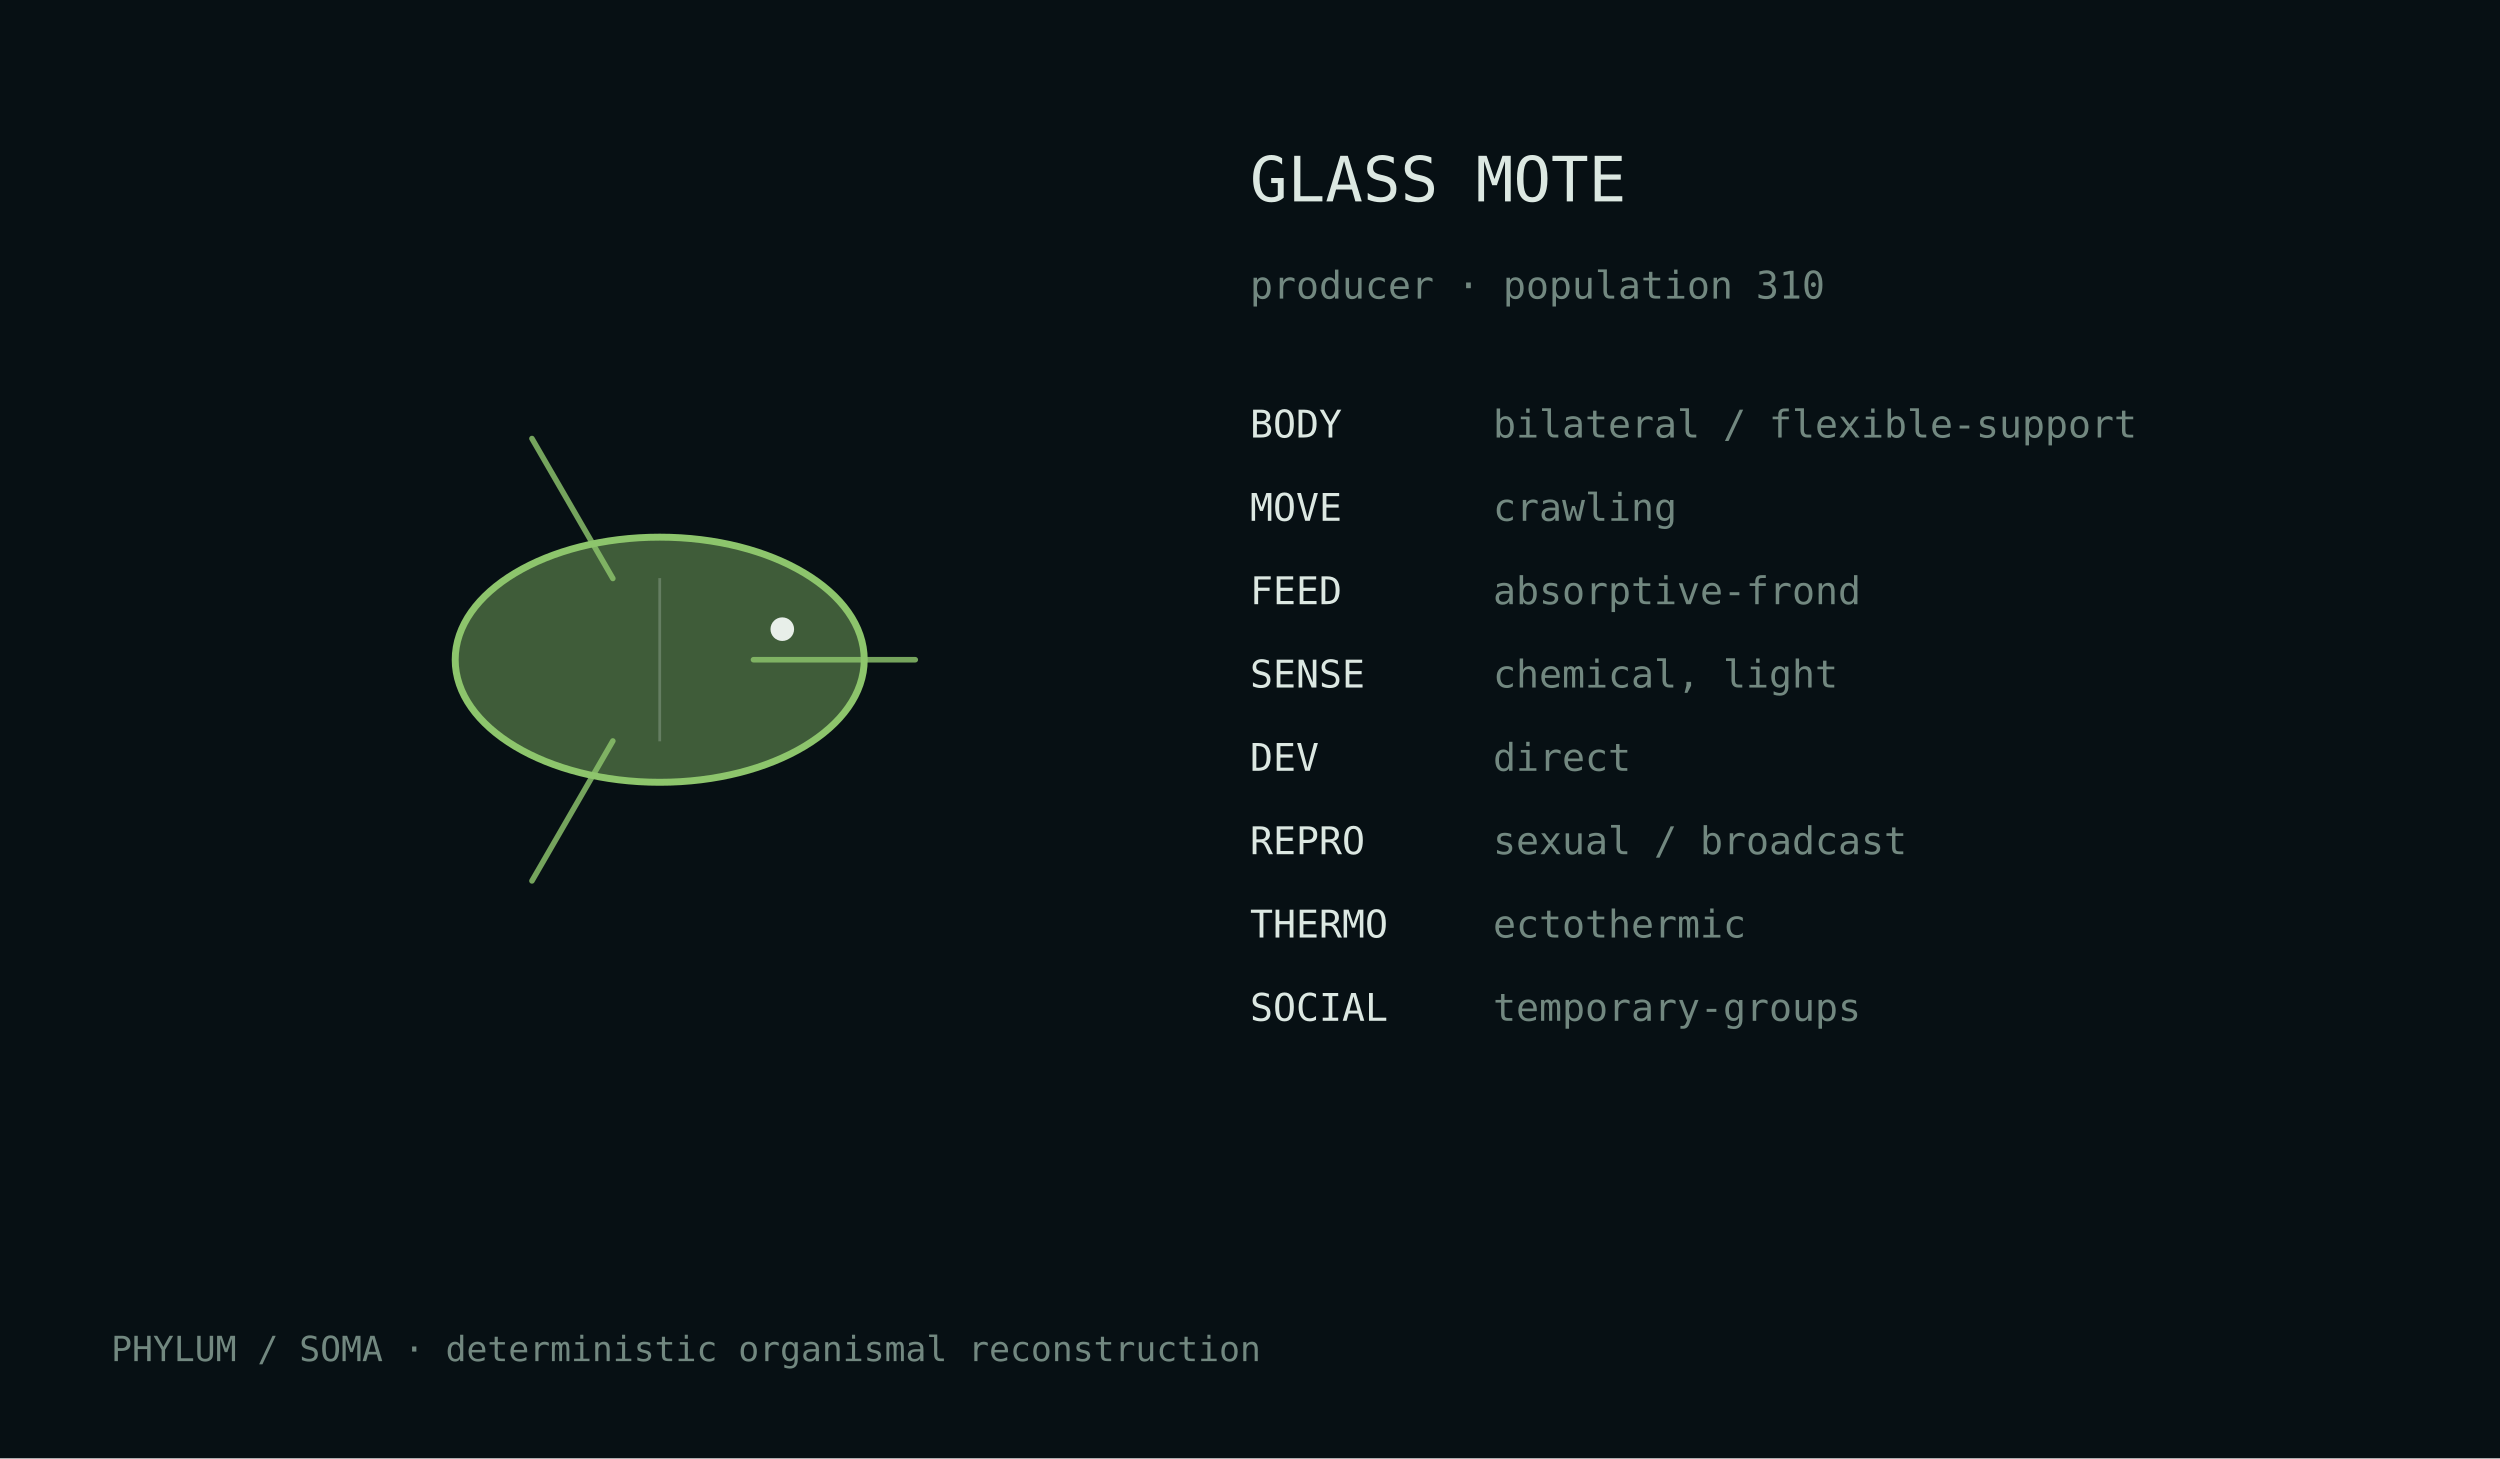
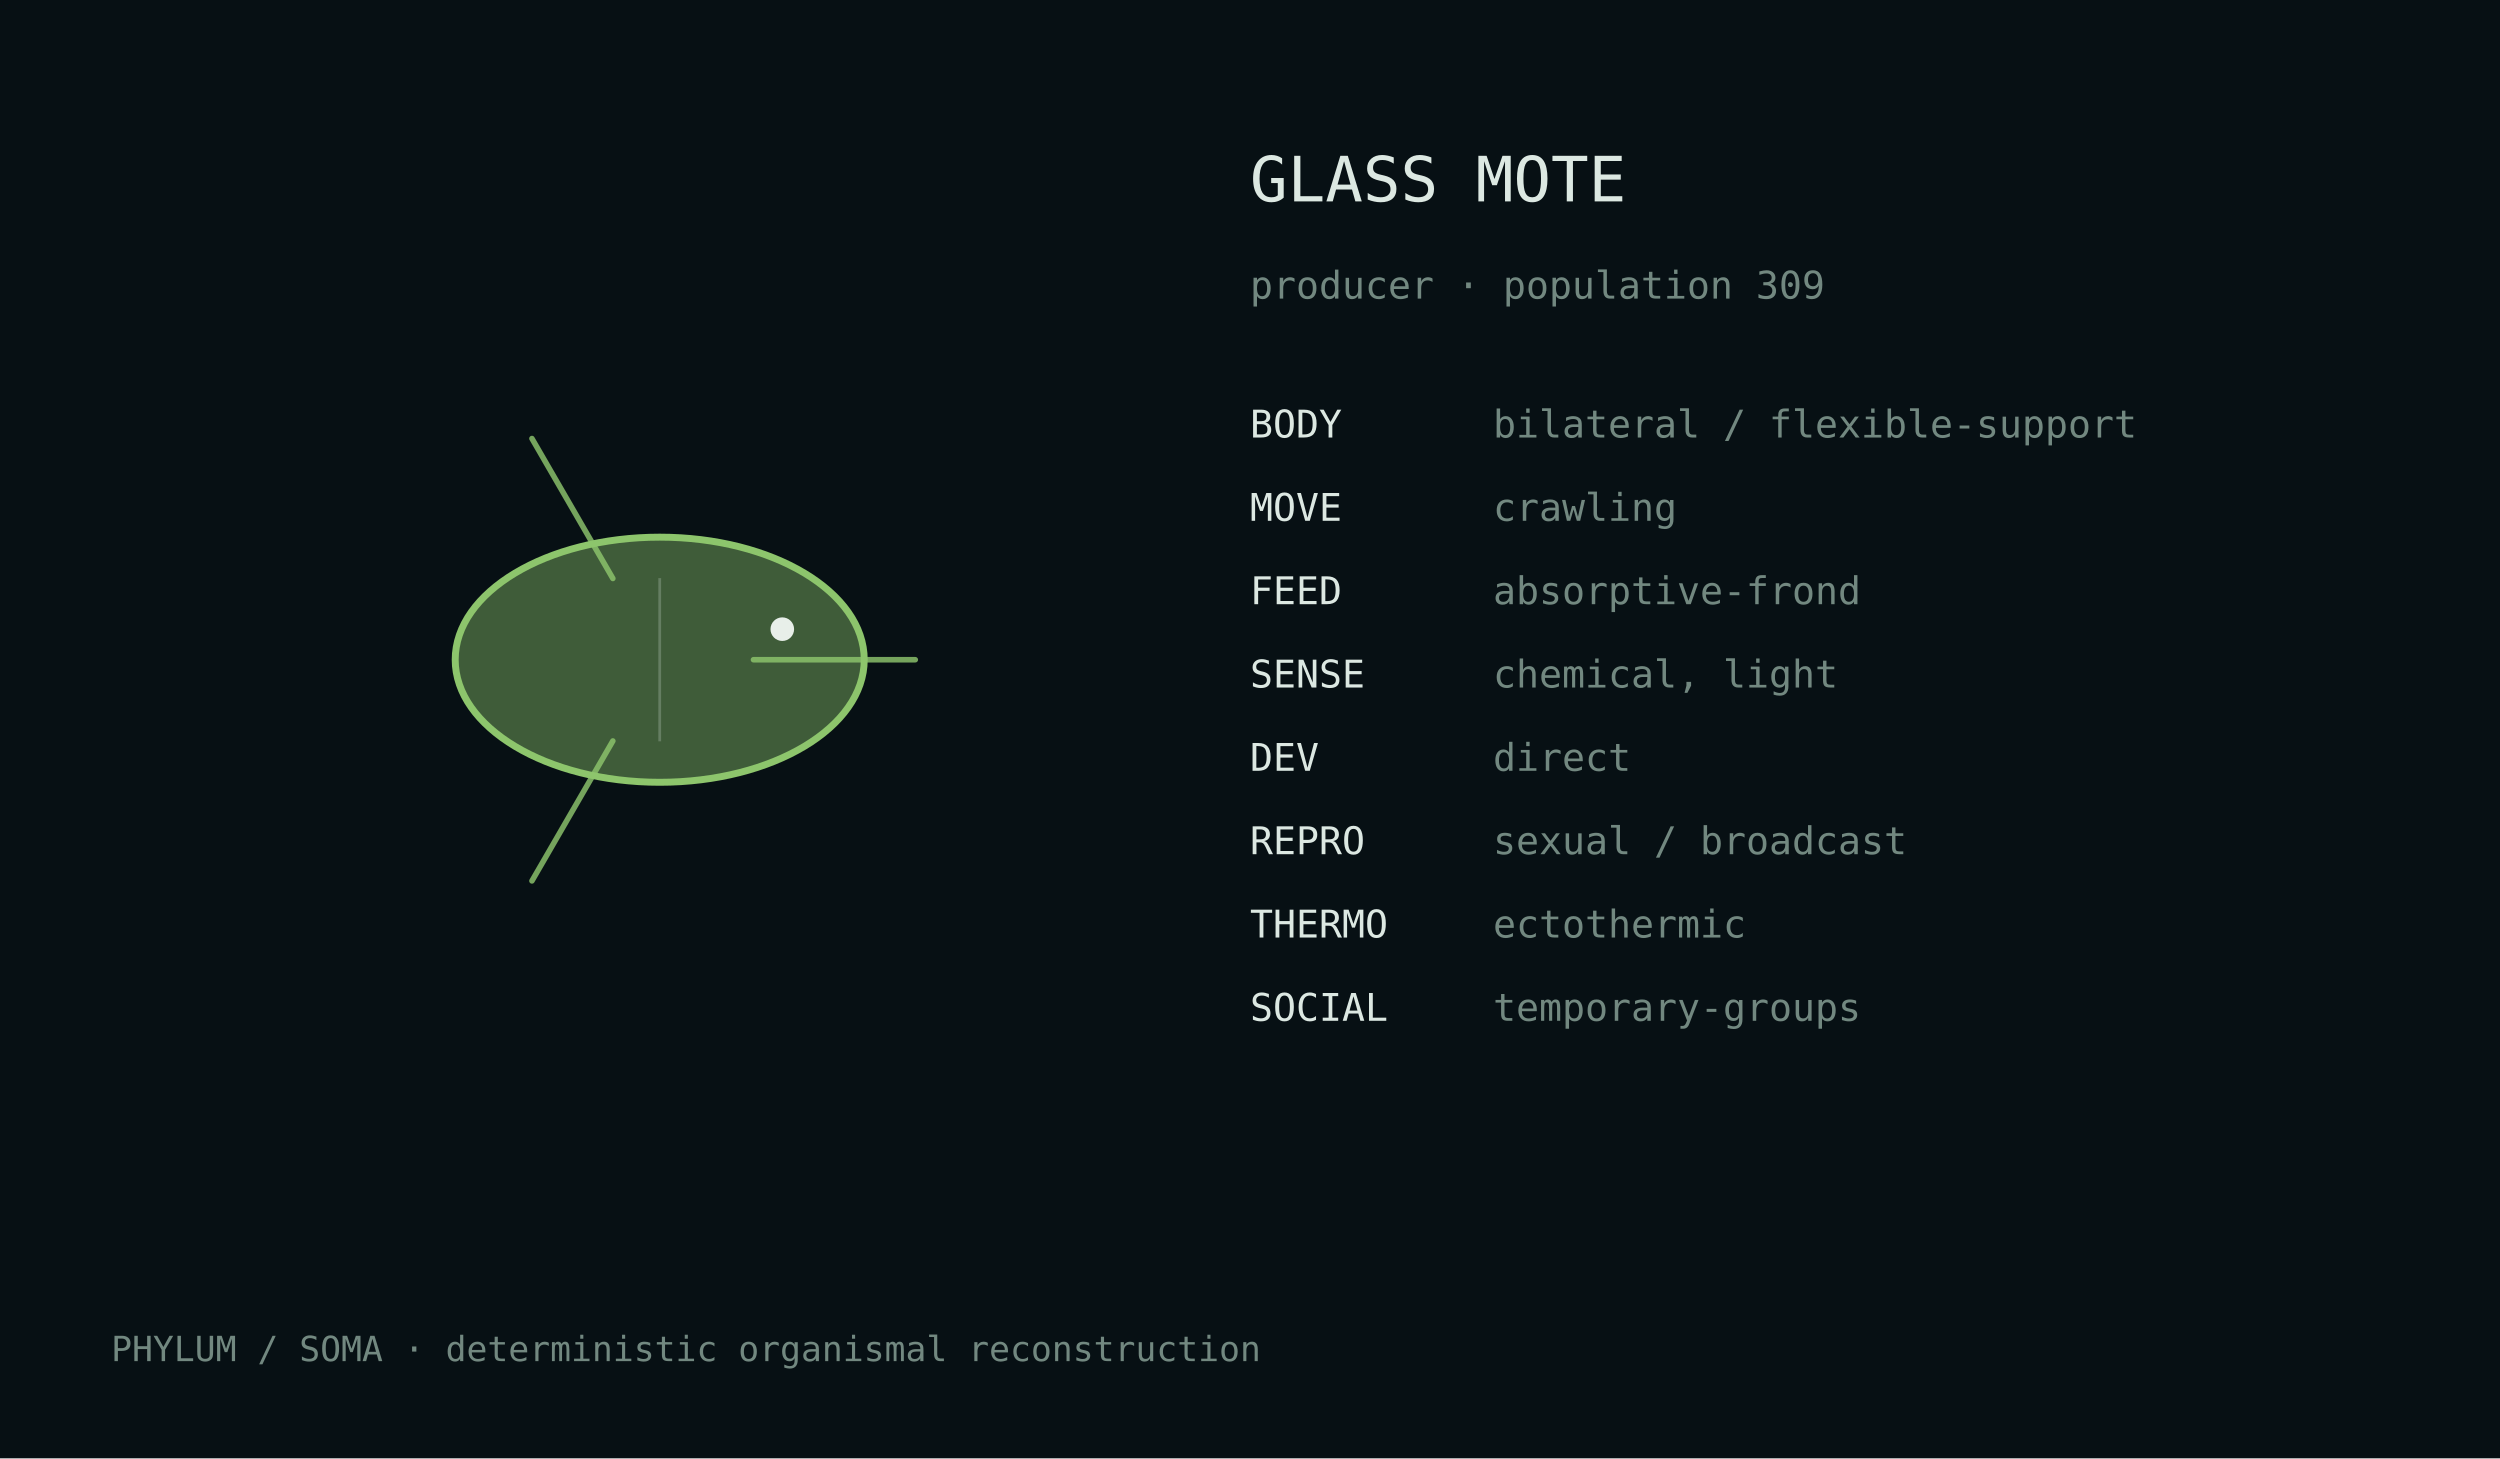
<svg xmlns="http://www.w3.org/2000/svg" width="720" height="420" viewBox="0 0 720 420">
  <rect width="100%" height="100%" fill="#071014" />
  <style>text{font-family:ui-monospace,monospace;fill:#dce8e2}.m{fill:#728880}</style>
  <g transform="translate(190.0,190.0)">
    <ellipse cx="0" cy="0" rx="58.9" ry="35.3" fill="#8dc56c" fill-opacity=".42" stroke="#8dc56c" stroke-width="2" />
    <path d="M27.0,0.0 Q57.4,0.0 73.6,0.0" fill="none" stroke="#8dc56c" stroke-width="1.6" stroke-linecap="round" opacity=".82" />
    <path d="M-13.5,23.4 Q-28.7,49.7 -36.8,63.7" fill="none" stroke="#8dc56c" stroke-width="1.6" stroke-linecap="round" opacity=".82" />
    <path d="M-13.5,-23.4 Q-28.7,-49.7 -36.8,-63.7" fill="none" stroke="#8dc56c" stroke-width="1.6" stroke-linecap="round" opacity=".82" />
    <line x1="0.0" y1="-23.5" x2="0.0" y2="23.5" stroke="#d9e4df" stroke-opacity=".25" stroke-width=".8" />
    <circle cx="35.3" cy="-8.8" r="3.4" fill="#e8efe9" />
  </g>
  <text x="360" y="58" font-size="18">GLASS MOTE</text>
-   <text x="360" y="86" font-size="11" class="m">producer · population 310</text>
+   <text x="360" y="86" font-size="11" class="m">producer · population 309</text>
  <text x="360" y="126" font-size="11">BODY</text>
  <text x="430" y="126" font-size="11" class="m">bilateral / flexible-support</text>
  <text x="360" y="150" font-size="11">MOVE</text>
  <text x="430" y="150" font-size="11" class="m">crawling</text>
  <text x="360" y="174" font-size="11">FEED</text>
  <text x="430" y="174" font-size="11" class="m">absorptive-frond</text>
  <text x="360" y="198" font-size="11">SENSE</text>
  <text x="430" y="198" font-size="11" class="m">chemical, light</text>
  <text x="360" y="222" font-size="11">DEV</text>
  <text x="430" y="222" font-size="11" class="m">direct</text>
  <text x="360" y="246" font-size="11">REPRO</text>
  <text x="430" y="246" font-size="11" class="m">sexual / broadcast</text>
  <text x="360" y="270" font-size="11">THERMO</text>
  <text x="430" y="270" font-size="11" class="m">ectothermic</text>
  <text x="360" y="294" font-size="11">SOCIAL</text>
  <text x="430" y="294" font-size="11" class="m">temporary-groups</text>
  <text x="32" y="392" font-size="10" class="m">PHYLUM / SOMA · deterministic organismal reconstruction</text>
</svg>
